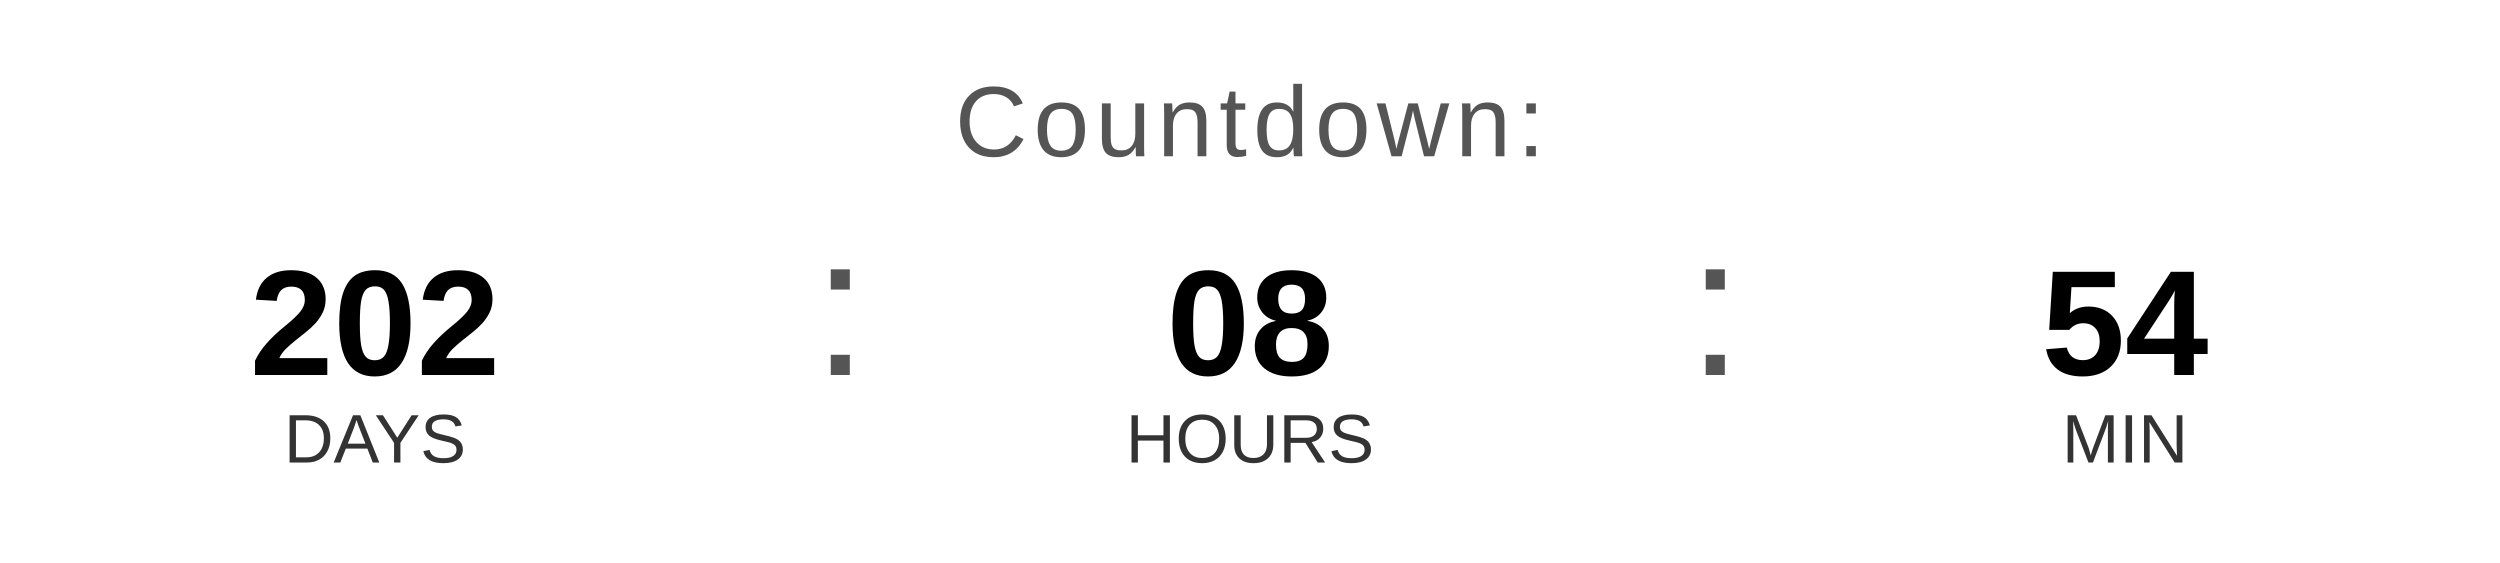
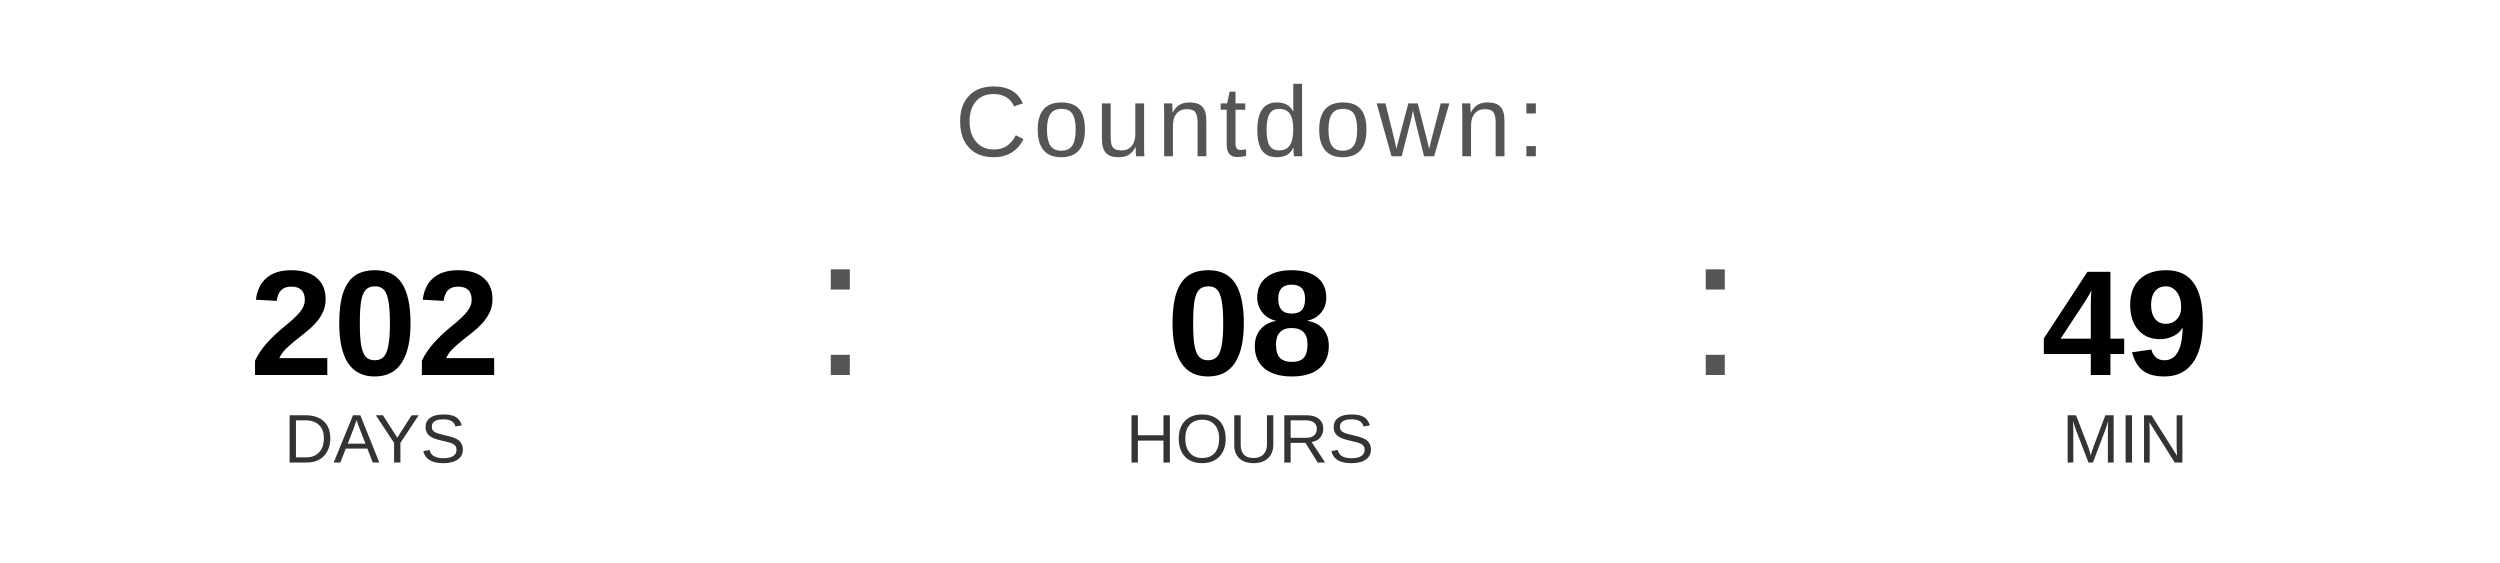
<svg xmlns="http://www.w3.org/2000/svg" width="400" height="90" viewBox="0 0 400 90">
  <text x="200" y="25" font-family="Arial, Helvetica, sans-serif" font-size="16" fill="#555555" text-anchor="middle" letter-spacing="1">
    Countdown:
  </text>
  <text x="60" y="60" font-family="Arial, Helvetica, sans-serif" font-size="24" font-weight="bold" fill="#000000" text-anchor="middle">202</text>
  <text x="60" y="74" font-family="Arial, Helvetica, sans-serif" font-size="11" fill="#333333" text-anchor="middle">DAYS</text>
  <text x="130" y="60" font-family="Arial, sans-serif" font-size="32" fill="#555555">:</text>
  <text x="200" y="60" font-family="Arial, Helvetica, sans-serif" font-size="24" font-weight="bold" fill="#000000" text-anchor="middle">08</text>
  <text x="200" y="74" font-family="Arial, Helvetica, sans-serif" font-size="11" fill="#333333" text-anchor="middle">HOURS</text>
  <text x="270" y="60" font-family="Arial, sans-serif" font-size="32" fill="#555555">:</text>
-   <text x="340" y="60" font-family="Arial, Helvetica, sans-serif" font-size="24" font-weight="bold" fill="#000000" text-anchor="middle">54</text>
+   <text x="340" y="60" font-family="Arial, Helvetica, sans-serif" font-size="24" font-weight="bold" fill="#000000" text-anchor="middle">49</text>
  <text x="340" y="74" font-family="Arial, Helvetica, sans-serif" font-size="11" fill="#333333" text-anchor="middle">MIN</text>
</svg>
